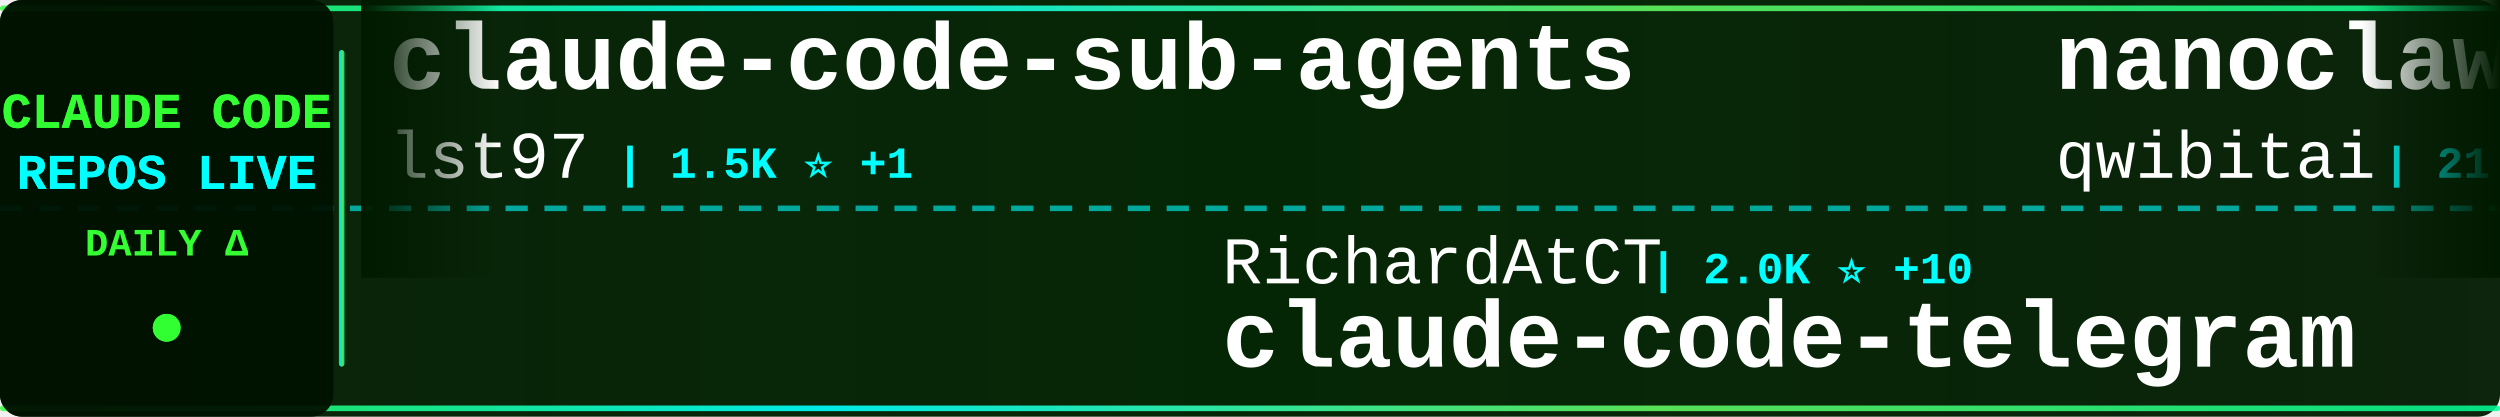
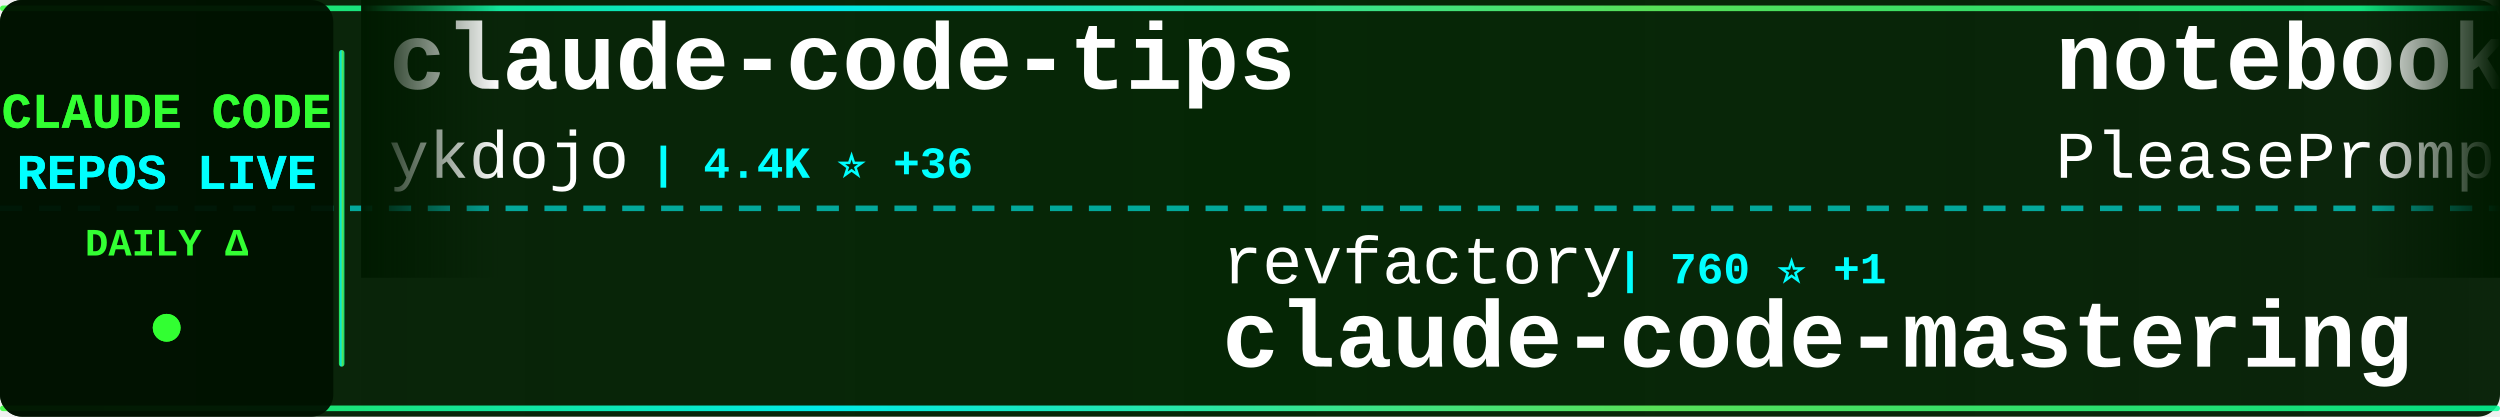
<svg xmlns="http://www.w3.org/2000/svg" width="900" height="150">
  <defs>
    <linearGradient id="tickerBg" x1="0%" y1="0%" x2="100%" y2="0%">
      <stop offset="0%" style="stop-color:#001a00;stop-opacity:0.95" />
      <stop offset="50%" style="stop-color:#002200;stop-opacity:0.98" />
      <stop offset="100%" style="stop-color:#001a00;stop-opacity:0.95" />
    </linearGradient>
    <linearGradient id="borderGrad" x1="0%" y1="0%" x2="100%" y2="0%">
      <stop offset="0%" style="stop-color:#33ff33;stop-opacity:0.85">
        <animate attributeName="stop-opacity" values="0.85;1;0.85" dur="2s" repeatCount="indefinite" />
      </stop>
      <stop offset="33%" style="stop-color:#00ffff;stop-opacity:0.9">
        <animate attributeName="stop-opacity" values="0.9;1;0.9" dur="2.2s" repeatCount="indefinite" />
      </stop>
      <stop offset="66%" style="stop-color:#66ff66;stop-opacity:0.85">
        <animate attributeName="stop-opacity" values="0.85;1;0.85" dur="1.8s" repeatCount="indefinite" />
      </stop>
      <stop offset="100%" style="stop-color:#00ff99;stop-opacity:0.85">
        <animate attributeName="stop-opacity" values="0.85;1;0.85" dur="2s" repeatCount="indefinite" />
      </stop>
    </linearGradient>
    <filter id="textGlow">
      <feGaussianBlur stdDeviation="0.1" result="coloredBlur" />
      <feMerge>
        <feMergeNode in="coloredBlur" />
        <feMergeNode in="SourceGraphic" />
      </feMerge>
    </filter>
    <filter id="metricGlow">
      <feGaussianBlur stdDeviation="0.2" result="coloredBlur" />
      <feMerge>
        <feMergeNode in="coloredBlur" />
        <feMergeNode in="SourceGraphic" />
      </feMerge>
    </filter>
    <linearGradient id="leftFade" x1="0%" y1="0%" x2="100%" y2="0%">
      <stop offset="0%" style="stop-color:#001a00;stop-opacity:1" />
      <stop offset="100%" style="stop-color:#001a00;stop-opacity:0" />
    </linearGradient>
    <linearGradient id="rightFade" x1="0%" y1="0%" x2="100%" y2="0%">
      <stop offset="0%" style="stop-color:#001a00;stop-opacity:0" />
      <stop offset="100%" style="stop-color:#001a00;stop-opacity:1" />
    </linearGradient>
  </defs>
  <rect width="900" height="150" fill="url(#tickerBg)" rx="8" />
  <rect x="0" y="2" width="900" height="2" fill="url(#borderGrad)" rx="1" />
  <rect x="0" y="146" width="900" height="2" fill="url(#borderGrad)" rx="1" />
  <line x1="0" y1="75" x2="900" y2="75" stroke="#00ffff" stroke-width="2" stroke-dasharray="8 6" opacity="0.6" />
  <rect x="0" y="0" width="120" height="150" fill="#001100" opacity="0.95" rx="8" />
  <text x="60" y="46" font-family="'Courier New', monospace" font-size="18" font-weight="bold" fill="#33ff33" text-anchor="middle" filter="url(#textGlow)">
    CLAUDE CODE
  </text>
  <text x="60" y="68" font-family="'Courier New', monospace" font-size="18" font-weight="bold" fill="#00ffff" text-anchor="middle" filter="url(#textGlow)">
    REPOS LIVE
  </text>
  <text x="60" y="92" font-family="'Courier New', monospace" font-size="14" font-weight="bold" fill="#33ff33" text-anchor="middle">
    DAILY Δ
  </text>
  <circle cx="60" cy="118" r="5" fill="#33ff33" filter="url(#metricGlow)">
    <animate attributeName="r" values="4;6;4" dur="1.5s" repeatCount="indefinite" />
    <animate attributeName="opacity" values="0.6;1;0.6" dur="1.5s" repeatCount="indefinite" />
  </circle>
  <rect x="122" y="18" width="2" height="114" fill="url(#borderGrad)" rx="1" />
  <clipPath id="tickerClip">
    <rect x="130" y="0" width="770" height="150" />
  </clipPath>
  <g clip-path="url(#tickerClip)">
    <g id="tickerItems">
      <animateTransform attributeName="transform" attributeType="XML" type="translate" from="0 0" to="-3000 0" dur="54s" repeatCount="indefinite" />
      <g transform="translate(0, 0)">
-         <text x="140" y="32" font-family="'Courier New', monospace" font-size="34" font-weight="bold" fill="#ffffff">claude-code-sub-agents</text>
-         <text x="140" y="64" font-family="'Courier New', monospace" font-size="24" font-weight="normal" fill="#ffffff" opacity="1.0">lst97</text>
-         <text x="222" y="64" font-family="'Courier New', monospace" font-size="16" font-weight="bold" fill="#00ffff"> | 1.5K ⭐ +1</text>
+         <text x="140" y="32" font-family="'Courier New', monospace" font-size="34" font-weight="bold" fill="#ffffff">claude-code-tips</text>
+         <text x="140" y="64" font-family="'Courier New', monospace" font-size="24" font-weight="normal" fill="#ffffff" opacity="1.0">ykdojo</text>
+         <text x="234" y="64" font-family="'Courier New', monospace" font-size="16" font-weight="bold" fill="#00ffff"> | 4.4K ⭐ +36</text>
      </g>
      <g transform="translate(300, 0)">
-         <text x="140" y="102" font-family="'Courier New', monospace" font-size="24" font-weight="normal" fill="#ffffff" opacity="1.0">RichardAtCT</text>
-         <text x="294" y="102" font-family="'Courier New', monospace" font-size="16" font-weight="bold" fill="#00ffff"> | 2.0K ⭐ +10</text>
-         <text x="140" y="132" font-family="'Courier New', monospace" font-size="34" font-weight="bold" fill="#ffffff">claude-code-telegram</text>
+         <text x="140" y="102" font-family="'Courier New', monospace" font-size="24" font-weight="normal" fill="#ffffff" opacity="1.0">revfactory</text>
+         <text x="282" y="102" font-family="'Courier New', monospace" font-size="16" font-weight="bold" fill="#00ffff"> | 760 ⭐ +1</text>
+         <text x="140" y="132" font-family="'Courier New', monospace" font-size="34" font-weight="bold" fill="#ffffff">claude-code-mastering</text>
      </g>
      <g transform="translate(600, 0)">
-         <text x="140" y="32" font-family="'Courier New', monospace" font-size="34" font-weight="bold" fill="#ffffff">nanoclaw</text>
-         <text x="140" y="64" font-family="'Courier New', monospace" font-size="24" font-weight="normal" fill="#ffffff" opacity="1.0">qwibitai</text>
-         <text x="258" y="64" font-family="'Courier New', monospace" font-size="16" font-weight="bold" fill="#00ffff"> | 21.8K ⭐ +378</text>
+         <text x="140" y="32" font-family="'Courier New', monospace" font-size="34" font-weight="bold" fill="#ffffff">notebooklm-skill</text>
+         <text x="140" y="64" font-family="'Courier New', monospace" font-size="24" font-weight="normal" fill="#ffffff" opacity="1.0">PleasePrompto</text>
+         <text x="318" y="64" font-family="'Courier New', monospace" font-size="16" font-weight="bold" fill="#00ffff"> | 4.4K ⭐ +30</text>
      </g>
      <g transform="translate(900, 0)">
-         <text x="140" y="102" font-family="'Courier New', monospace" font-size="24" font-weight="normal" fill="#ffffff" opacity="1.0">JessyTsui</text>
-         <text x="270" y="102" font-family="'Courier New', monospace" font-size="16" font-weight="bold" fill="#00ffff"> | 1.2K ⭐ +3</text>
-         <text x="140" y="132" font-family="'Courier New', monospace" font-size="34" font-weight="bold" fill="#ffffff">Claude-Code-Remote</text>
+         <text x="140" y="102" font-family="'Courier New', monospace" font-size="24" font-weight="normal" fill="#ffffff" opacity="1.0">alirezarezvani</text>
+         <text x="330" y="102" font-family="'Courier New', monospace" font-size="16" font-weight="bold" fill="#00ffff"> | 601 ⭐ +1</text>
+         <text x="140" y="132" font-family="'Courier New', monospace" font-size="34" font-weight="bold" fill="#ffffff">claude-code-tresor</text>
      </g>
      <g transform="translate(1200, 0)">
-         <text x="140" y="32" font-family="'Courier New', monospace" font-size="34" font-weight="bold" fill="#ffffff">claude-code-config</text>
-         <text x="140" y="64" font-family="'Courier New', monospace" font-size="24" font-weight="normal" fill="#ffffff" opacity="1.0">jarrodwatts</text>
-         <text x="294" y="64" font-family="'Courier New', monospace" font-size="16" font-weight="bold" fill="#00ffff"> | 978 ⭐ +4</text>
+         <text x="140" y="32" font-family="'Courier New', monospace" font-size="34" font-weight="bold" fill="#ffffff">oh-my-claudecode</text>
+         <text x="140" y="64" font-family="'Courier New', monospace" font-size="24" font-weight="normal" fill="#ffffff" opacity="1.0">Yeachan-Heo</text>
+         <text x="294" y="64" font-family="'Courier New', monospace" font-size="16" font-weight="bold" fill="#00ffff"> | 9.4K ⭐ +151</text>
      </g>
      <g transform="translate(1500, 0)">
-         <text x="140" y="102" font-family="'Courier New', monospace" font-size="24" font-weight="normal" fill="#ffffff" opacity="1.0">Piebald-AI</text>
-         <text x="282" y="102" font-family="'Courier New', monospace" font-size="16" font-weight="bold" fill="#00ffff"> | 5.7K ⭐ +74</text>
-         <text x="140" y="132" font-family="'Courier New', monospace" font-size="34" font-weight="bold" fill="#ffffff">claude-code-system-promp...</text>
+         <text x="140" y="102" font-family="'Courier New', monospace" font-size="24" font-weight="normal" fill="#ffffff" opacity="1.0">Alishahryar1</text>
+         <text x="306" y="102" font-family="'Courier New', monospace" font-size="16" font-weight="bold" fill="#00ffff"> | 907 ⭐ +30</text>
+         <text x="140" y="132" font-family="'Courier New', monospace" font-size="34" font-weight="bold" fill="#ffffff">free-claude-code</text>
      </g>
      <g transform="translate(1800, 0)">
-         <text x="140" y="32" font-family="'Courier New', monospace" font-size="34" font-weight="bold" fill="#ffffff">claude-code-security-rev...</text>
-         <text x="140" y="64" font-family="'Courier New', monospace" font-size="24" font-weight="normal" fill="#ffffff" opacity="1.0">anthropics</text>
-         <text x="282" y="64" font-family="'Courier New', monospace" font-size="16" font-weight="bold" fill="#00ffff"> | 3.7K ⭐ +26</text>
+         <text x="140" y="32" font-family="'Courier New', monospace" font-size="34" font-weight="bold" fill="#ffffff">browser-use</text>
+         <text x="140" y="64" font-family="'Courier New', monospace" font-size="24" font-weight="normal" fill="#ffffff" opacity="1.0">browser-use</text>
+         <text x="294" y="64" font-family="'Courier New', monospace" font-size="16" font-weight="bold" fill="#00ffff"> | 80.4K ⭐ +152</text>
      </g>
      <g transform="translate(2100, 0)">
-         <text x="140" y="102" font-family="'Courier New', monospace" font-size="24" font-weight="normal" fill="#ffffff" opacity="1.0">snarktank</text>
-         <text x="270" y="102" font-family="'Courier New', monospace" font-size="16" font-weight="bold" fill="#00ffff"> | 12.6K ⭐ +83</text>
-         <text x="140" y="132" font-family="'Courier New', monospace" font-size="34" font-weight="bold" fill="#ffffff">ralph</text>
+         <text x="140" y="102" font-family="'Courier New', monospace" font-size="24" font-weight="normal" fill="#ffffff" opacity="1.0">centminmod</text>
+         <text x="282" y="102" font-family="'Courier New', monospace" font-size="16" font-weight="bold" fill="#00ffff"> | 2.0K ⭐ +4</text>
+         <text x="140" y="132" font-family="'Courier New', monospace" font-size="34" font-weight="bold" fill="#ffffff">my-claude-code-setup</text>
      </g>
      <g transform="translate(2400, 0)">
-         <text x="140" y="32" font-family="'Courier New', monospace" font-size="34" font-weight="bold" fill="#ffffff">idea-claude-code-gui</text>
-         <text x="140" y="64" font-family="'Courier New', monospace" font-size="24" font-weight="normal" fill="#ffffff" opacity="1.0">zhukunpenglinyutong</text>
-         <text x="390" y="64" font-family="'Courier New', monospace" font-size="16" font-weight="bold" fill="#00ffff"> | 1.6K ⭐ +16</text>
+         <text x="140" y="32" font-family="'Courier New', monospace" font-size="34" font-weight="bold" fill="#ffffff">sc-claude-code-files</text>
+         <text x="140" y="64" font-family="'Courier New', monospace" font-size="24" font-weight="normal" fill="#ffffff" opacity="1.0">https-deeplearning-ai</text>
+         <text x="414" y="64" font-family="'Courier New', monospace" font-size="16" font-weight="bold" fill="#00ffff"> | 449 ⭐</text>
      </g>
      <g transform="translate(2700, 0)">
-         <text x="140" y="102" font-family="'Courier New', monospace" font-size="24" font-weight="normal" fill="#ffffff" opacity="1.0">pedrohcgs</text>
-         <text x="270" y="102" font-family="'Courier New', monospace" font-size="16" font-weight="bold" fill="#00ffff"> | 600 ⭐ +12</text>
-         <text x="140" y="132" font-family="'Courier New', monospace" font-size="34" font-weight="bold" fill="#ffffff">claude-code-my-workflow</text>
+         <text x="140" y="102" font-family="'Courier New', monospace" font-size="24" font-weight="normal" fill="#ffffff" opacity="1.0">gsd-build</text>
+         <text x="270" y="102" font-family="'Courier New', monospace" font-size="16" font-weight="bold" fill="#00ffff"> | 28.3K ⭐ +497</text>
+         <text x="140" y="132" font-family="'Courier New', monospace" font-size="34" font-weight="bold" fill="#ffffff">get-shit-done</text>
      </g>
      <g transform="translate(3000, 0)">
-         <text x="140" y="32" font-family="'Courier New', monospace" font-size="34" font-weight="bold" fill="#ffffff">claude-code-sub-agents</text>
-         <text x="140" y="64" font-family="'Courier New', monospace" font-size="24" font-weight="normal" fill="#ffffff" opacity="1.0">lst97</text>
-         <text x="222" y="64" font-family="'Courier New', monospace" font-size="16" font-weight="bold" fill="#00ffff"> | 1.5K ⭐ +1</text>
+         <text x="140" y="32" font-family="'Courier New', monospace" font-size="34" font-weight="bold" fill="#ffffff">claude-code-tips</text>
+         <text x="140" y="64" font-family="'Courier New', monospace" font-size="24" font-weight="normal" fill="#ffffff" opacity="1.0">ykdojo</text>
+         <text x="234" y="64" font-family="'Courier New', monospace" font-size="16" font-weight="bold" fill="#00ffff"> | 4.4K ⭐ +36</text>
      </g>
      <g transform="translate(3300, 0)">
-         <text x="140" y="102" font-family="'Courier New', monospace" font-size="24" font-weight="normal" fill="#ffffff" opacity="1.0">RichardAtCT</text>
-         <text x="294" y="102" font-family="'Courier New', monospace" font-size="16" font-weight="bold" fill="#00ffff"> | 2.0K ⭐ +10</text>
-         <text x="140" y="132" font-family="'Courier New', monospace" font-size="34" font-weight="bold" fill="#ffffff">claude-code-telegram</text>
+         <text x="140" y="102" font-family="'Courier New', monospace" font-size="24" font-weight="normal" fill="#ffffff" opacity="1.0">revfactory</text>
+         <text x="282" y="102" font-family="'Courier New', monospace" font-size="16" font-weight="bold" fill="#00ffff"> | 760 ⭐ +1</text>
+         <text x="140" y="132" font-family="'Courier New', monospace" font-size="34" font-weight="bold" fill="#ffffff">claude-code-mastering</text>
      </g>
      <g transform="translate(3600, 0)">
-         <text x="140" y="32" font-family="'Courier New', monospace" font-size="34" font-weight="bold" fill="#ffffff">nanoclaw</text>
-         <text x="140" y="64" font-family="'Courier New', monospace" font-size="24" font-weight="normal" fill="#ffffff" opacity="1.0">qwibitai</text>
-         <text x="258" y="64" font-family="'Courier New', monospace" font-size="16" font-weight="bold" fill="#00ffff"> | 21.8K ⭐ +378</text>
+         <text x="140" y="32" font-family="'Courier New', monospace" font-size="34" font-weight="bold" fill="#ffffff">notebooklm-skill</text>
+         <text x="140" y="64" font-family="'Courier New', monospace" font-size="24" font-weight="normal" fill="#ffffff" opacity="1.0">PleasePrompto</text>
+         <text x="318" y="64" font-family="'Courier New', monospace" font-size="16" font-weight="bold" fill="#00ffff"> | 4.4K ⭐ +30</text>
      </g>
      <g transform="translate(3900, 0)">
-         <text x="140" y="102" font-family="'Courier New', monospace" font-size="24" font-weight="normal" fill="#ffffff" opacity="1.0">JessyTsui</text>
-         <text x="270" y="102" font-family="'Courier New', monospace" font-size="16" font-weight="bold" fill="#00ffff"> | 1.2K ⭐ +3</text>
-         <text x="140" y="132" font-family="'Courier New', monospace" font-size="34" font-weight="bold" fill="#ffffff">Claude-Code-Remote</text>
+         <text x="140" y="102" font-family="'Courier New', monospace" font-size="24" font-weight="normal" fill="#ffffff" opacity="1.0">alirezarezvani</text>
+         <text x="330" y="102" font-family="'Courier New', monospace" font-size="16" font-weight="bold" fill="#00ffff"> | 601 ⭐ +1</text>
+         <text x="140" y="132" font-family="'Courier New', monospace" font-size="34" font-weight="bold" fill="#ffffff">claude-code-tresor</text>
      </g>
    </g>
  </g>
  <rect x="130" y="0" width="50" height="100" fill="url(#leftFade)" />
  <rect x="850" y="0" width="50" height="100" fill="url(#rightFade)" />
</svg>
